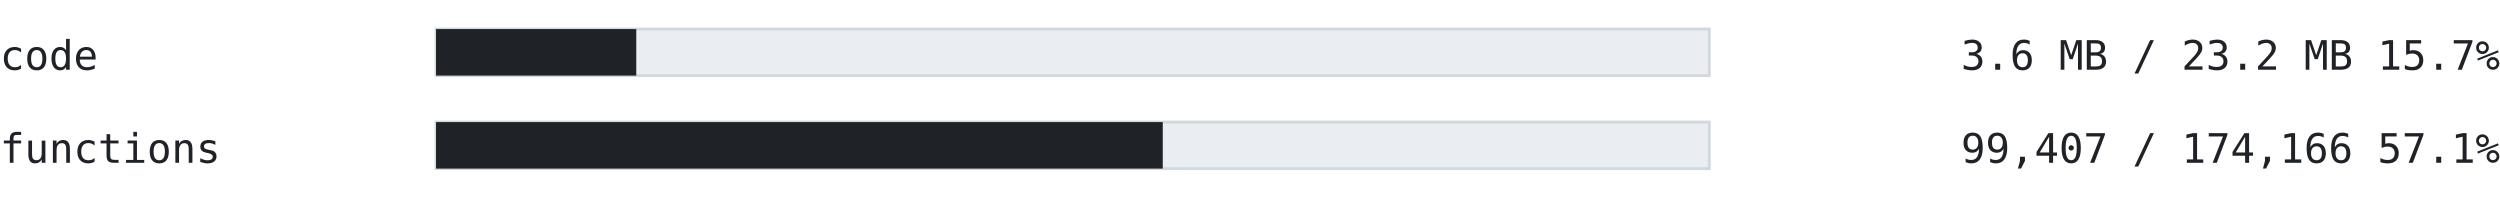
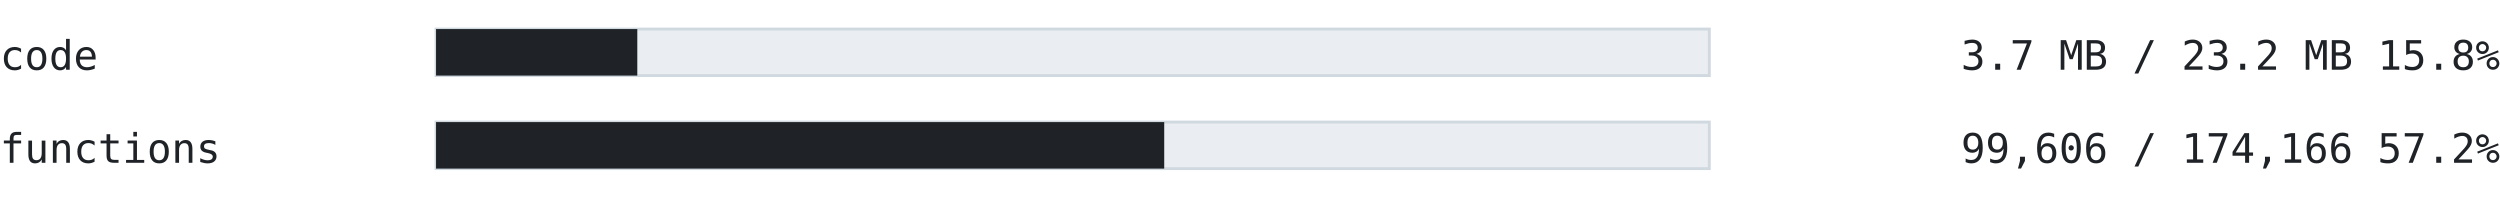
<svg xmlns="http://www.w3.org/2000/svg" width="860" height="70" viewBox="0 0 860 70" font-family="ui-monospace, SFMono-Regular, 'Cascadia Mono', Consolas, 'DejaVu Sans Mono', monospace">
  <text x="0" y="24" font-size="14" fill="#1f2328" text-anchor="start" font-weight="normal">code</text>
  <rect x="150" y="10" width="438" height="16" fill="#eaeef2" stroke="#d1d9e0" />
-   <rect x="150" y="10" width="68.876" height="16" fill="#1f2328" />
-   <text x="860" y="24" font-size="14" fill="#1f2328" text-anchor="end" font-weight="normal">3.6 MB / 23.2 MB  15.7%</text>
+   <rect x="150" y="10" width="69.231" height="16" fill="#1f2328" />
+   <text x="860" y="24" font-size="14" fill="#1f2328" text-anchor="end" font-weight="normal">3.7 MB / 23.2 MB  15.8%</text>
  <text x="0" y="56" font-size="14" fill="#1f2328" text-anchor="start" font-weight="normal">functions</text>
  <rect x="150" y="42" width="438" height="16" fill="#eaeef2" stroke="#d1d9e0" />
-   <rect x="150" y="42" width="249.993" height="16" fill="#1f2328" />
-   <text x="860" y="56" font-size="14" fill="#1f2328" text-anchor="end" font-weight="normal">99,407 / 174,166  57.1%</text>
+   <rect x="150" y="42" width="250.493" height="16" fill="#1f2328" />
+   <text x="860" y="56" font-size="14" fill="#1f2328" text-anchor="end" font-weight="normal">99,606 / 174,166  57.2%</text>
</svg>
